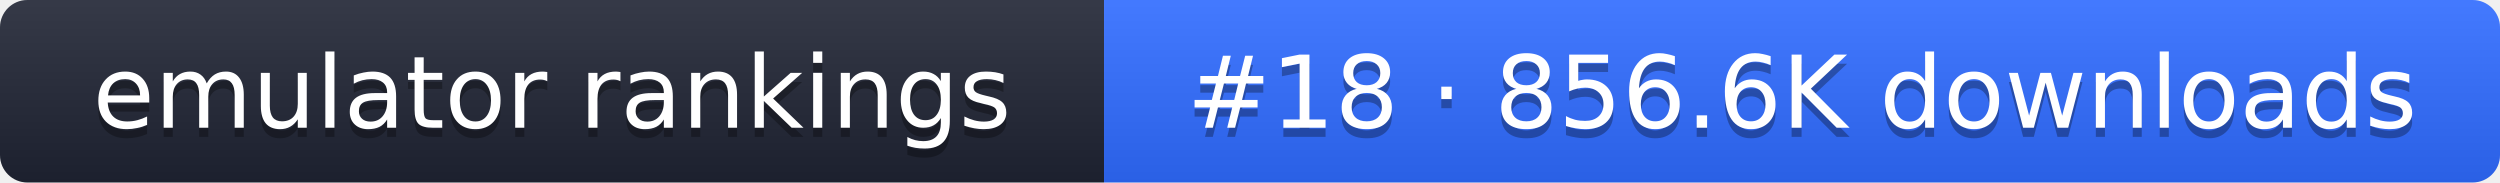
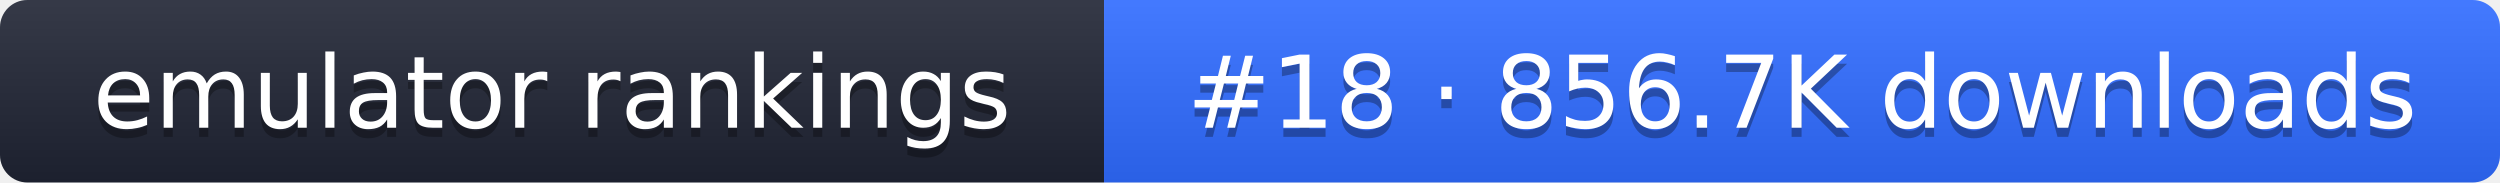
- <svg xmlns="http://www.w3.org/2000/svg" width="274" height="20" role="img" aria-label="emulator rankings: #18 · 856.6K downloads">
+ <svg xmlns="http://www.w3.org/2000/svg" width="274" height="20" role="img" aria-label="emulator rankings: #18 · 856.7K downloads">
  <linearGradient id="g" x2="0" y2="100%">
    <stop offset="0" stop-color="#fff" stop-opacity=".1" />
    <stop offset="1" stop-opacity=".1" />
  </linearGradient>
  <clipPath id="r">
    <rect width="274" height="20" rx="3" fill="#fff" />
  </clipPath>
  <g clip-path="url(#r)">
    <rect width="121" height="20" fill="#1f2433" />
    <rect x="121" width="153" height="20" fill="#2f6bff" />
    <rect width="274" height="20" fill="url(#g)" />
  </g>
  <g fill="#fff" text-anchor="middle" font-family="Verdana,DejaVu Sans,sans-serif" font-size="11">
    <text x="60.5" y="15" fill="#010101" fill-opacity=".3">emulator rankings</text>
    <text x="60.5" y="14">emulator rankings</text>
-     <text x="197.5" y="15" fill="#010101" fill-opacity=".3">#18 · 856.6K downloads</text>
-     <text x="197.5" y="14">#18 · 856.6K downloads</text>
+     <text x="197.5" y="15" fill="#010101" fill-opacity=".3">#18 · 856.7K downloads</text>
+     <text x="197.5" y="14">#18 · 856.7K downloads</text>
  </g>
</svg>
